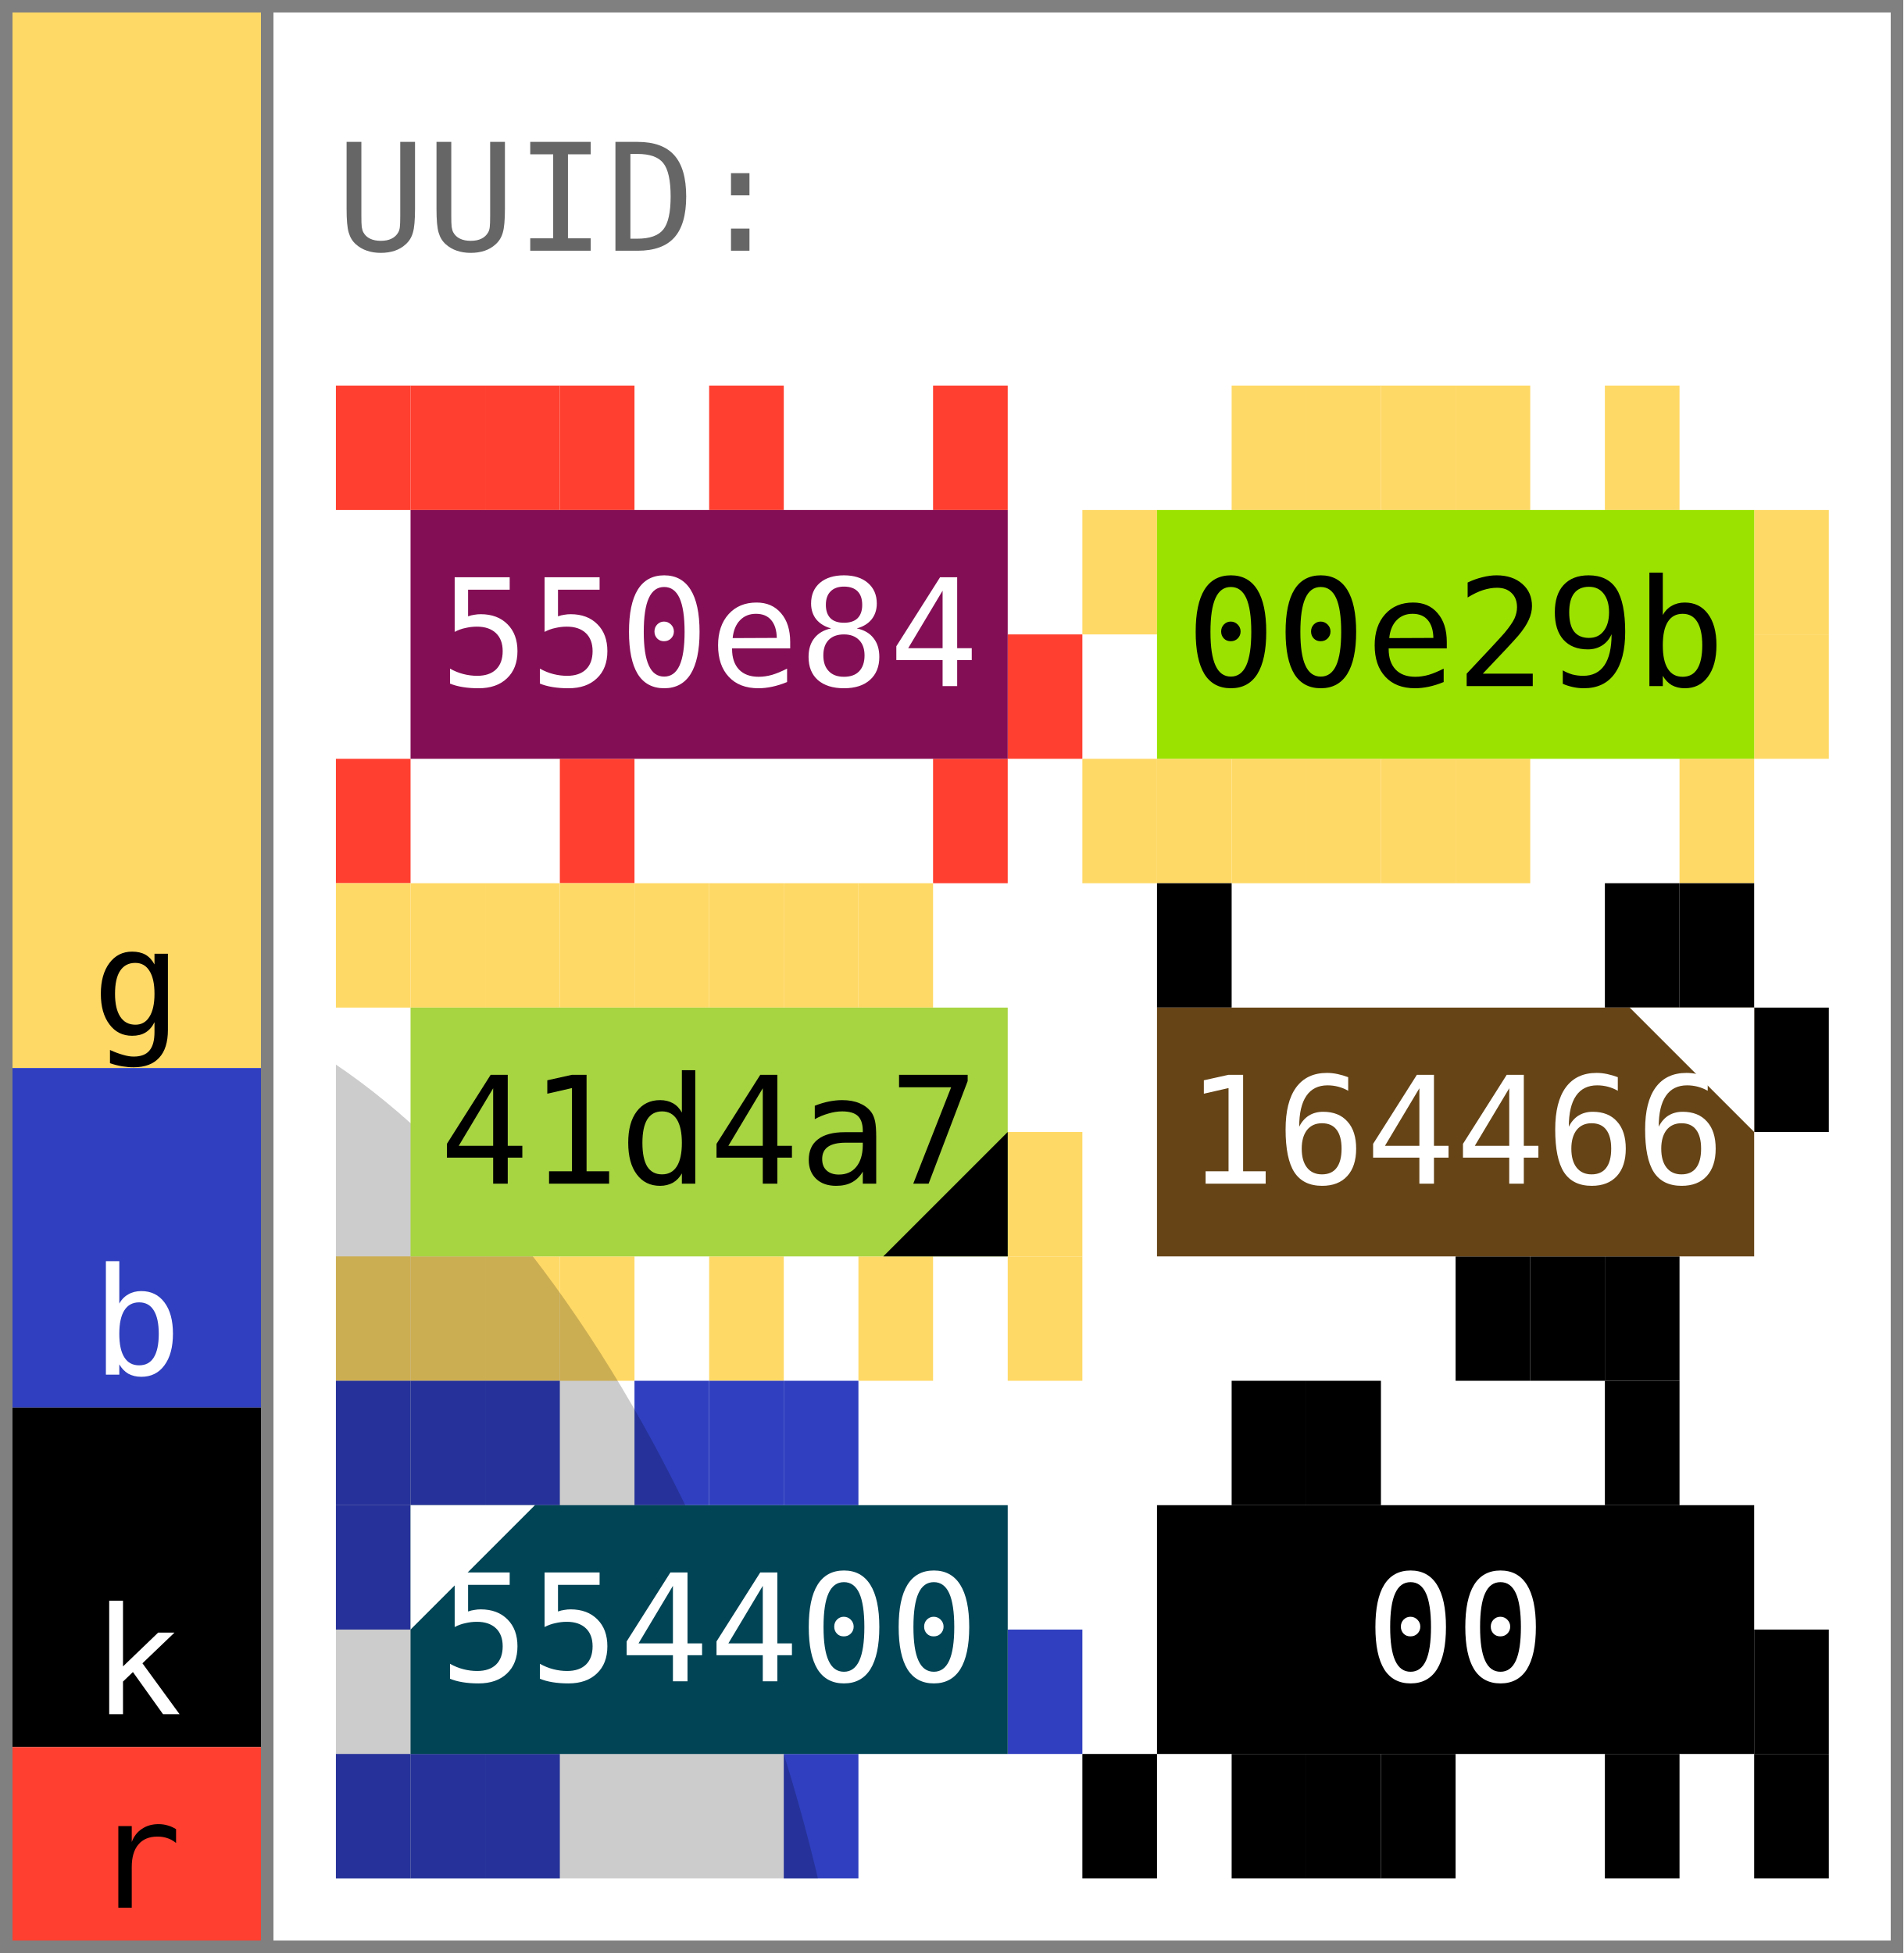
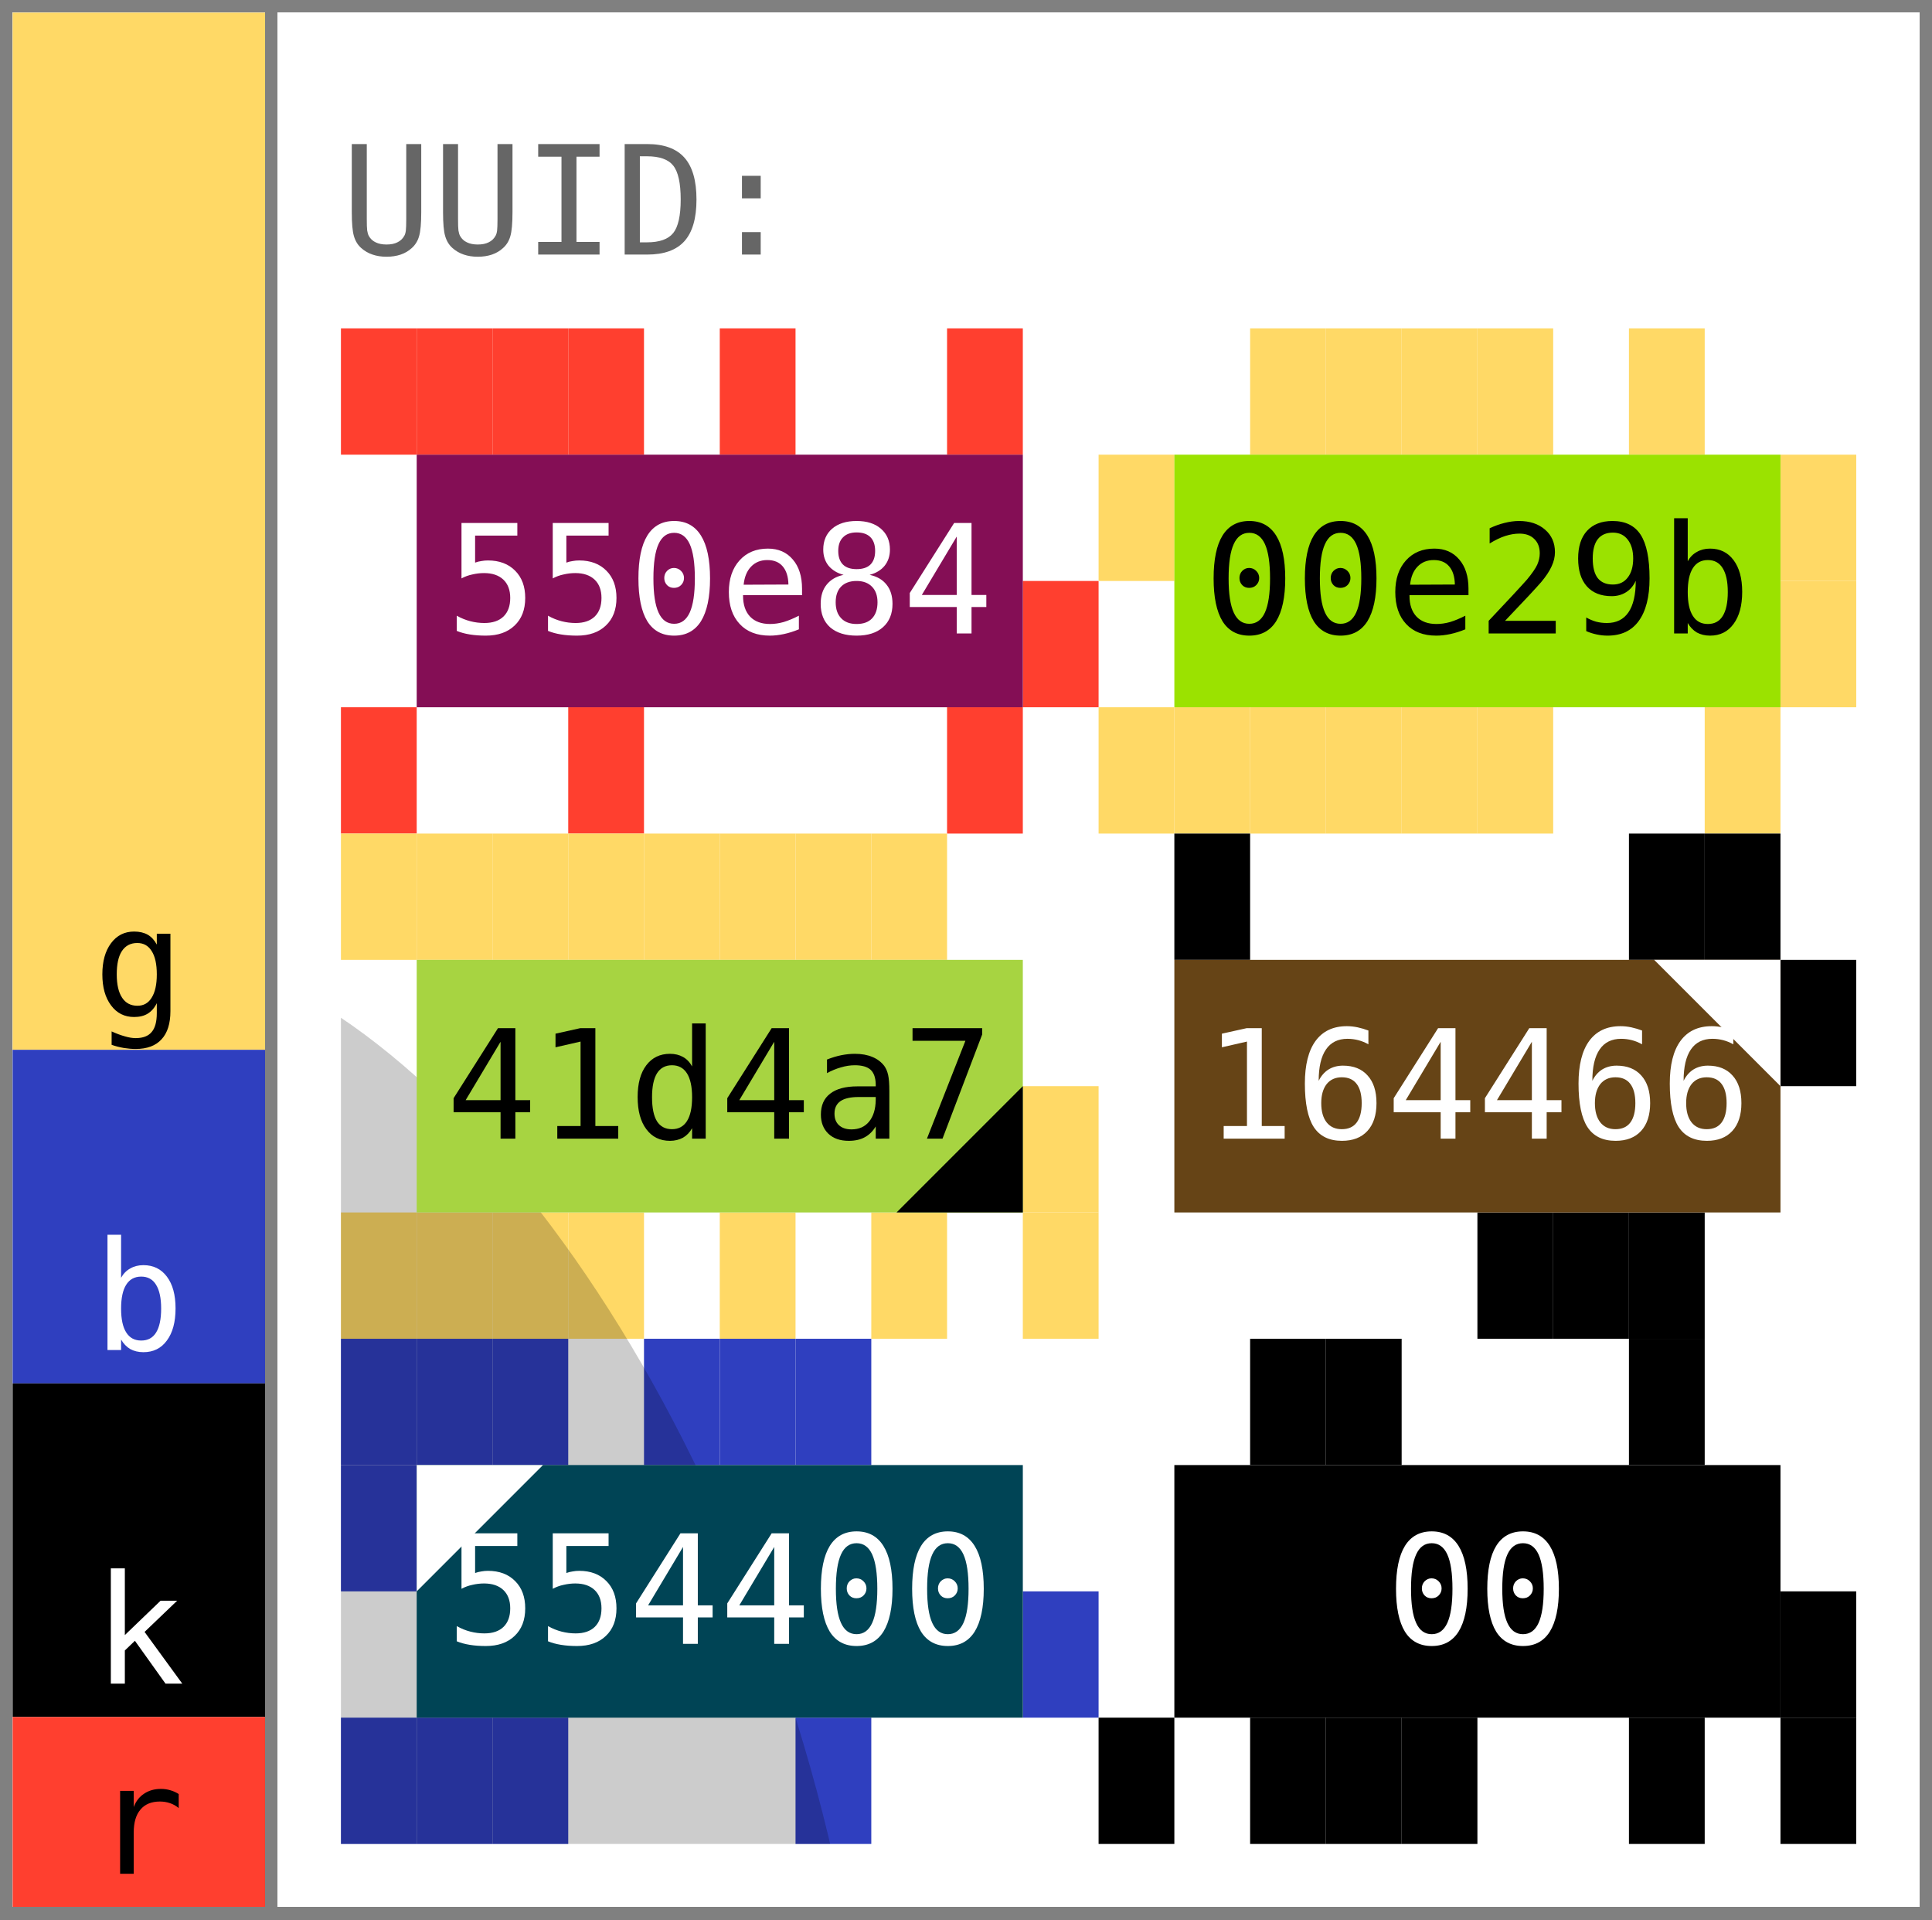
- <svg xmlns="http://www.w3.org/2000/svg" width="153.0" height="157.0" viewBox="0 0 153.0 157.0" data-entviz-version="v6" data-entviz-lib="0.5.0" data-input-bytes="36" data-cols="2" data-rows="3">
+ <svg xmlns="http://www.w3.org/2000/svg" width="153.0" height="152.0" viewBox="0 0 153.0 152.0" data-entviz-version="v6" data-entviz-lib="0.5.0" data-input-bytes="36" data-cols="2" data-rows="3">
  <defs>
    <clipPath id="grid-clip-24292fbf2cbc3d58-2x3">
-       <rect x="27.0" y="31.0" width="120.0" height="120.0" />
+       <rect x="27.0" y="26.0" width="120.0" height="120.0" />
    </clipPath>
  </defs>
-   <rect x="0" y="0" width="153.0" height="157.0" fill="#ffffff" />
+   <rect x="0" y="0" width="153.0" height="152.0" fill="#ffffff" />
  <g data-channel="grid">
-     <rect x="27.0" y="31.0" width="120.0" height="120.0" fill="#ffffff" />
+     <rect x="27.0" y="26.0" width="120.0" height="120.0" fill="#ffffff" />
    <g>
-       <rect x="27.0" y="31.0" width="6.0" height="10.0" fill="#ff3f2f" />
-       <rect x="33.0" y="31.0" width="6.0" height="10.0" fill="#ff3f2f" />
-       <rect x="39.0" y="31.0" width="6.0" height="10.0" fill="#ff3f2f" />
-       <rect x="45.0" y="31.0" width="6.0" height="10.0" fill="#ff3f2f" />
-       <rect x="57.0" y="31.0" width="6.0" height="10.0" fill="#ff3f2f" />
-       <rect x="75.0" y="31.0" width="6.0" height="10.0" fill="#ff3f2f" />
-       <rect x="81.0" y="51.0" width="6.0" height="10.0" fill="#ff3f2f" />
-       <rect x="75.0" y="61.0" width="6.0" height="10.0" fill="#ff3f2f" />
-       <rect x="45.0" y="61.0" width="6.0" height="10.0" fill="#ff3f2f" />
-       <rect x="27.0" y="61.0" width="6.0" height="10.0" fill="#ff3f2f" />
-       <rect x="99.0" y="31.0" width="6.0" height="10.0" fill="#ffd966" />
-       <rect x="105.0" y="31.0" width="6.0" height="10.0" fill="#ffd966" />
-       <rect x="111.0" y="31.0" width="6.0" height="10.0" fill="#ffd966" />
-       <rect x="117.0" y="31.0" width="6.0" height="10.0" fill="#ffd966" />
-       <rect x="129.0" y="31.0" width="6.0" height="10.0" fill="#ffd966" />
-       <rect x="141.0" y="41.0" width="6.0" height="10.0" fill="#ffd966" />
-       <rect x="141.0" y="51.0" width="6.0" height="10.0" fill="#ffd966" />
-       <rect x="135.0" y="61.0" width="6.0" height="10.0" fill="#ffd966" />
-       <rect x="117.0" y="61.0" width="6.0" height="10.0" fill="#ffd966" />
-       <rect x="111.0" y="61.0" width="6.0" height="10.0" fill="#ffd966" />
-       <rect x="105.0" y="61.0" width="6.0" height="10.0" fill="#ffd966" />
-       <rect x="99.0" y="61.0" width="6.0" height="10.0" fill="#ffd966" />
-       <rect x="93.0" y="61.0" width="6.0" height="10.0" fill="#ffd966" />
-       <rect x="87.0" y="61.0" width="6.0" height="10.0" fill="#ffd966" />
-       <rect x="87.0" y="41.0" width="6.0" height="10.0" fill="#ffd966" />
-       <rect x="27.0" y="71.0" width="6.0" height="10.0" fill="#ffd966" />
-       <rect x="33.0" y="71.0" width="6.0" height="10.0" fill="#ffd966" />
-       <rect x="39.0" y="71.0" width="6.0" height="10.0" fill="#ffd966" />
-       <rect x="45.0" y="71.0" width="6.0" height="10.0" fill="#ffd966" />
-       <rect x="51.0" y="71.0" width="6.0" height="10.0" fill="#ffd966" />
-       <rect x="57.0" y="71.0" width="6.0" height="10.0" fill="#ffd966" />
-       <rect x="63.0" y="71.0" width="6.0" height="10.0" fill="#ffd966" />
-       <rect x="69.0" y="71.0" width="6.0" height="10.0" fill="#ffd966" />
-       <rect x="81.0" y="91.0" width="6.0" height="10.0" fill="#ffd966" />
-       <rect x="81.0" y="101.0" width="6.0" height="10.0" fill="#ffd966" />
-       <rect x="69.0" y="101.0" width="6.0" height="10.0" fill="#ffd966" />
-       <rect x="57.0" y="101.0" width="6.0" height="10.0" fill="#ffd966" />
-       <rect x="45.0" y="101.0" width="6.0" height="10.0" fill="#ffd966" />
-       <rect x="39.0" y="101.0" width="6.0" height="10.0" fill="#ffd966" />
-       <rect x="33.0" y="101.0" width="6.0" height="10.0" fill="#ffd966" />
-       <rect x="27.0" y="101.0" width="6.0" height="10.0" fill="#ffd966" />
-       <rect x="93.0" y="71.0" width="6.0" height="10.0" fill="#000000" />
-       <rect x="129.0" y="71.0" width="6.0" height="10.0" fill="#000000" />
-       <rect x="135.0" y="71.0" width="6.0" height="10.0" fill="#000000" />
-       <rect x="141.0" y="81.0" width="6.0" height="10.0" fill="#000000" />
-       <rect x="129.0" y="101.0" width="6.0" height="10.0" fill="#000000" />
-       <rect x="123.0" y="101.0" width="6.0" height="10.0" fill="#000000" />
-       <rect x="117.0" y="101.0" width="6.0" height="10.0" fill="#000000" />
-       <rect x="27.0" y="111.0" width="6.0" height="10.0" fill="#2f3fbf" />
-       <rect x="33.0" y="111.0" width="6.0" height="10.0" fill="#2f3fbf" />
-       <rect x="39.0" y="111.0" width="6.0" height="10.0" fill="#2f3fbf" />
-       <rect x="51.0" y="111.0" width="6.0" height="10.0" fill="#2f3fbf" />
-       <rect x="57.0" y="111.0" width="6.0" height="10.0" fill="#2f3fbf" />
-       <rect x="63.0" y="111.0" width="6.0" height="10.0" fill="#2f3fbf" />
-       <rect x="81.0" y="131.0" width="6.0" height="10.0" fill="#2f3fbf" />
-       <rect x="63.0" y="141.0" width="6.0" height="10.0" fill="#2f3fbf" />
-       <rect x="39.0" y="141.0" width="6.0" height="10.0" fill="#2f3fbf" />
-       <rect x="33.0" y="141.0" width="6.0" height="10.0" fill="#2f3fbf" />
-       <rect x="27.0" y="141.0" width="6.0" height="10.0" fill="#2f3fbf" />
-       <rect x="27.0" y="121.0" width="6.0" height="10.0" fill="#2f3fbf" />
-       <rect x="99.0" y="111.0" width="6.0" height="10.0" fill="#000000" />
-       <rect x="105.0" y="111.0" width="6.0" height="10.0" fill="#000000" />
-       <rect x="129.0" y="111.0" width="6.0" height="10.0" fill="#000000" />
-       <rect x="141.0" y="131.0" width="6.0" height="10.0" fill="#000000" />
-       <rect x="141.0" y="141.0" width="6.0" height="10.0" fill="#000000" />
-       <rect x="129.0" y="141.0" width="6.0" height="10.0" fill="#000000" />
-       <rect x="111.0" y="141.0" width="6.0" height="10.0" fill="#000000" />
-       <rect x="105.0" y="141.0" width="6.0" height="10.0" fill="#000000" />
-       <rect x="99.0" y="141.0" width="6.0" height="10.0" fill="#000000" />
-       <rect x="87.0" y="141.0" width="6.0" height="10.0" fill="#000000" />
+       <rect x="27.0" y="26.0" width="6.0" height="10.0" fill="#ff3f2f" />
+       <rect x="33.0" y="26.0" width="6.0" height="10.0" fill="#ff3f2f" />
+       <rect x="39.0" y="26.0" width="6.0" height="10.0" fill="#ff3f2f" />
+       <rect x="45.0" y="26.0" width="6.0" height="10.0" fill="#ff3f2f" />
+       <rect x="57.0" y="26.0" width="6.0" height="10.0" fill="#ff3f2f" />
+       <rect x="75.0" y="26.0" width="6.0" height="10.0" fill="#ff3f2f" />
+       <rect x="81.0" y="46.0" width="6.0" height="10.0" fill="#ff3f2f" />
+       <rect x="75.0" y="56.0" width="6.0" height="10.0" fill="#ff3f2f" />
+       <rect x="45.0" y="56.0" width="6.0" height="10.0" fill="#ff3f2f" />
+       <rect x="27.0" y="56.0" width="6.0" height="10.0" fill="#ff3f2f" />
+       <rect x="99.0" y="26.0" width="6.0" height="10.0" fill="#ffd966" />
+       <rect x="105.0" y="26.0" width="6.0" height="10.0" fill="#ffd966" />
+       <rect x="111.0" y="26.0" width="6.0" height="10.0" fill="#ffd966" />
+       <rect x="117.0" y="26.0" width="6.0" height="10.0" fill="#ffd966" />
+       <rect x="129.0" y="26.0" width="6.0" height="10.0" fill="#ffd966" />
+       <rect x="141.0" y="36.0" width="6.0" height="10.0" fill="#ffd966" />
+       <rect x="141.0" y="46.0" width="6.0" height="10.0" fill="#ffd966" />
+       <rect x="135.0" y="56.0" width="6.0" height="10.0" fill="#ffd966" />
+       <rect x="117.0" y="56.0" width="6.0" height="10.0" fill="#ffd966" />
+       <rect x="111.0" y="56.0" width="6.0" height="10.0" fill="#ffd966" />
+       <rect x="105.0" y="56.0" width="6.0" height="10.0" fill="#ffd966" />
+       <rect x="99.0" y="56.0" width="6.0" height="10.0" fill="#ffd966" />
+       <rect x="93.0" y="56.0" width="6.0" height="10.0" fill="#ffd966" />
+       <rect x="87.0" y="56.0" width="6.0" height="10.0" fill="#ffd966" />
+       <rect x="87.0" y="36.0" width="6.0" height="10.0" fill="#ffd966" />
+       <rect x="27.0" y="66.0" width="6.0" height="10.0" fill="#ffd966" />
+       <rect x="33.0" y="66.0" width="6.0" height="10.0" fill="#ffd966" />
+       <rect x="39.0" y="66.0" width="6.0" height="10.0" fill="#ffd966" />
+       <rect x="45.0" y="66.0" width="6.0" height="10.0" fill="#ffd966" />
+       <rect x="51.0" y="66.0" width="6.0" height="10.0" fill="#ffd966" />
+       <rect x="57.0" y="66.0" width="6.0" height="10.0" fill="#ffd966" />
+       <rect x="63.0" y="66.0" width="6.0" height="10.0" fill="#ffd966" />
+       <rect x="69.0" y="66.0" width="6.0" height="10.0" fill="#ffd966" />
+       <rect x="81.0" y="86.0" width="6.0" height="10.0" fill="#ffd966" />
+       <rect x="81.0" y="96.0" width="6.0" height="10.0" fill="#ffd966" />
+       <rect x="69.0" y="96.0" width="6.0" height="10.0" fill="#ffd966" />
+       <rect x="57.0" y="96.0" width="6.0" height="10.0" fill="#ffd966" />
+       <rect x="45.0" y="96.0" width="6.0" height="10.0" fill="#ffd966" />
+       <rect x="39.0" y="96.0" width="6.0" height="10.0" fill="#ffd966" />
+       <rect x="33.0" y="96.0" width="6.0" height="10.0" fill="#ffd966" />
+       <rect x="27.0" y="96.0" width="6.0" height="10.0" fill="#ffd966" />
+       <rect x="93.0" y="66.0" width="6.0" height="10.0" fill="#000000" />
+       <rect x="129.0" y="66.0" width="6.0" height="10.0" fill="#000000" />
+       <rect x="135.0" y="66.0" width="6.0" height="10.0" fill="#000000" />
+       <rect x="141.0" y="76.0" width="6.0" height="10.0" fill="#000000" />
+       <rect x="129.0" y="96.0" width="6.0" height="10.0" fill="#000000" />
+       <rect x="123.0" y="96.0" width="6.0" height="10.0" fill="#000000" />
+       <rect x="117.0" y="96.0" width="6.0" height="10.0" fill="#000000" />
+       <rect x="27.0" y="106.0" width="6.0" height="10.0" fill="#2f3fbf" />
+       <rect x="33.0" y="106.0" width="6.0" height="10.0" fill="#2f3fbf" />
+       <rect x="39.0" y="106.0" width="6.0" height="10.0" fill="#2f3fbf" />
+       <rect x="51.0" y="106.0" width="6.0" height="10.0" fill="#2f3fbf" />
+       <rect x="57.0" y="106.0" width="6.0" height="10.0" fill="#2f3fbf" />
+       <rect x="63.0" y="106.0" width="6.0" height="10.0" fill="#2f3fbf" />
+       <rect x="81.0" y="126.0" width="6.0" height="10.0" fill="#2f3fbf" />
+       <rect x="63.0" y="136.0" width="6.0" height="10.0" fill="#2f3fbf" />
+       <rect x="39.0" y="136.0" width="6.0" height="10.0" fill="#2f3fbf" />
+       <rect x="33.0" y="136.0" width="6.0" height="10.0" fill="#2f3fbf" />
+       <rect x="27.0" y="136.0" width="6.0" height="10.0" fill="#2f3fbf" />
+       <rect x="27.0" y="116.0" width="6.0" height="10.0" fill="#2f3fbf" />
+       <rect x="99.0" y="106.0" width="6.0" height="10.0" fill="#000000" />
+       <rect x="105.0" y="106.0" width="6.0" height="10.0" fill="#000000" />
+       <rect x="129.0" y="106.0" width="6.0" height="10.0" fill="#000000" />
+       <rect x="141.0" y="126.0" width="6.0" height="10.0" fill="#000000" />
+       <rect x="141.0" y="136.0" width="6.0" height="10.0" fill="#000000" />
+       <rect x="129.0" y="136.0" width="6.0" height="10.0" fill="#000000" />
+       <rect x="111.0" y="136.0" width="6.0" height="10.0" fill="#000000" />
+       <rect x="105.0" y="136.0" width="6.0" height="10.0" fill="#000000" />
+       <rect x="99.0" y="136.0" width="6.0" height="10.0" fill="#000000" />
+       <rect x="87.0" y="136.0" width="6.0" height="10.0" fill="#000000" />
    </g>
-     <g clip-path="url(#grid-clip-24292fbf2cbc3d58-2x3)" data-channel="ellipse" data-ellipse-anchor-x="27.0" data-ellipse-anchor-y="151.0" data-ellipse-rx="73.99165358336032" data-ellipse-ry="37.335238046649714" data-ellipse-rotation-deg="72.0">
-       <ellipse cx="27.0" cy="151.0" rx="73.992" ry="37.335" transform="rotate(72.0 27.0 151.0)" fill="#000000" fill-opacity="0.2" />
+     <g clip-path="url(#grid-clip-24292fbf2cbc3d58-2x3)" data-channel="ellipse" data-ellipse-anchor-x="27.0" data-ellipse-anchor-y="146.0" data-ellipse-rx="73.99165358336032" data-ellipse-ry="37.335238046649714" data-ellipse-rotation-deg="72.0">
+       <ellipse cx="27.0" cy="146.0" rx="73.992" ry="37.335" transform="rotate(72.0 27.0 146.0)" fill="#000000" fill-opacity="0.2" />
    </g>
    <g>
      <g data-channel="cell" data-cell-index="0" data-cell-row="0" data-cell-col="0">
-         <rect x="33.0" y="41.0" width="48.0" height="20.0" fill="#840e55" />
-         <text x="57.0" y="51.0" fill="#ffffff" style="font-family: &quot;JetBrains Mono&quot;, &quot;Menlo&quot;, &quot;Consolas&quot;, &quot;DejaVu Sans Mono&quot;, &quot;Liberation Mono&quot;, &quot;Roboto Mono&quot;, &quot;Noto Sans Mono&quot;, monospace; font-size: 12.0px;" text-anchor="middle" dominant-baseline="central">550e84</text>
+         <rect x="33.0" y="36.0" width="48.0" height="20.0" fill="#840e55" />
+         <text x="57.0" y="46.0" fill="#ffffff" style="font-family: &quot;JetBrains Mono&quot;, &quot;Menlo&quot;, &quot;Consolas&quot;, &quot;DejaVu Sans Mono&quot;, &quot;Liberation Mono&quot;, &quot;Roboto Mono&quot;, &quot;Noto Sans Mono&quot;, monospace; font-size: 12.0px;" text-anchor="middle" dominant-baseline="central">550e84</text>
      </g>
      <g data-channel="cell" data-cell-index="1" data-cell-row="0" data-cell-col="1">
-         <rect x="93.0" y="41.0" width="48.0" height="20.0" fill="#9be200" />
-         <text x="117.0" y="51.0" fill="#000000" style="font-family: &quot;JetBrains Mono&quot;, &quot;Menlo&quot;, &quot;Consolas&quot;, &quot;DejaVu Sans Mono&quot;, &quot;Liberation Mono&quot;, &quot;Roboto Mono&quot;, &quot;Noto Sans Mono&quot;, monospace; font-size: 12.0px;" text-anchor="middle" dominant-baseline="central">00e29b</text>
+         <rect x="93.0" y="36.0" width="48.0" height="20.0" fill="#9be200" />
+         <text x="117.0" y="46.0" fill="#000000" style="font-family: &quot;JetBrains Mono&quot;, &quot;Menlo&quot;, &quot;Consolas&quot;, &quot;DejaVu Sans Mono&quot;, &quot;Liberation Mono&quot;, &quot;Roboto Mono&quot;, &quot;Noto Sans Mono&quot;, monospace; font-size: 12.0px;" text-anchor="middle" dominant-baseline="central">00e29b</text>
      </g>
      <g data-channel="cell" data-cell-index="2" data-cell-row="1" data-cell-col="0" data-cell-quartile="3">
-         <rect x="33.0" y="81.0" width="48.0" height="20.0" fill="#a7d441" />
-         <text x="57.0" y="91.0" fill="#000000" style="font-family: &quot;JetBrains Mono&quot;, &quot;Menlo&quot;, &quot;Consolas&quot;, &quot;DejaVu Sans Mono&quot;, &quot;Liberation Mono&quot;, &quot;Roboto Mono&quot;, &quot;Noto Sans Mono&quot;, monospace; font-size: 12.0px;" text-anchor="middle" dominant-baseline="central">41d4a7</text>
-         <polygon points="81.0,101.0 81.0,91.0 71.0,101.0" fill="#000000" />
+         <rect x="33.0" y="76.0" width="48.0" height="20.0" fill="#a7d441" />
+         <text x="57.0" y="86.0" fill="#000000" style="font-family: &quot;JetBrains Mono&quot;, &quot;Menlo&quot;, &quot;Consolas&quot;, &quot;DejaVu Sans Mono&quot;, &quot;Liberation Mono&quot;, &quot;Roboto Mono&quot;, &quot;Noto Sans Mono&quot;, monospace; font-size: 12.0px;" text-anchor="middle" dominant-baseline="central">41d4a7</text>
+         <polygon points="81.0,96.0 81.0,86.0 71.0,96.0" fill="#000000" />
      </g>
      <g data-channel="cell" data-cell-index="3" data-cell-row="1" data-cell-col="1" data-cell-quartile="2">
-         <rect x="93.0" y="81.0" width="48.0" height="20.0" fill="#664416" />
-         <text x="117.0" y="91.0" fill="#ffffff" style="font-family: &quot;JetBrains Mono&quot;, &quot;Menlo&quot;, &quot;Consolas&quot;, &quot;DejaVu Sans Mono&quot;, &quot;Liberation Mono&quot;, &quot;Roboto Mono&quot;, &quot;Noto Sans Mono&quot;, monospace; font-size: 12.0px;" text-anchor="middle" dominant-baseline="central">164466</text>
-         <polygon points="141.0,81.0 131.0,81.0 141.0,91.0" fill="#ffffff" />
+         <rect x="93.0" y="76.0" width="48.0" height="20.0" fill="#664416" />
+         <text x="117.0" y="86.0" fill="#ffffff" style="font-family: &quot;JetBrains Mono&quot;, &quot;Menlo&quot;, &quot;Consolas&quot;, &quot;DejaVu Sans Mono&quot;, &quot;Liberation Mono&quot;, &quot;Roboto Mono&quot;, &quot;Noto Sans Mono&quot;, monospace; font-size: 12.0px;" text-anchor="middle" dominant-baseline="central">164466</text>
+         <polygon points="141.0,76.0 131.0,76.0 141.0,86.0" fill="#ffffff" />
      </g>
      <g data-channel="cell" data-cell-index="4" data-cell-row="2" data-cell-col="0" data-cell-quartile="1">
-         <rect x="33.0" y="121.0" width="48.0" height="20.0" fill="#004455" />
-         <text x="57.0" y="131.0" fill="#ffffff" style="font-family: &quot;JetBrains Mono&quot;, &quot;Menlo&quot;, &quot;Consolas&quot;, &quot;DejaVu Sans Mono&quot;, &quot;Liberation Mono&quot;, &quot;Roboto Mono&quot;, &quot;Noto Sans Mono&quot;, monospace; font-size: 12.0px;" text-anchor="middle" dominant-baseline="central">554400</text>
-         <polygon points="33.0,121.0 43.0,121.0 33.0,131.0" fill="#ffffff" />
+         <rect x="33.0" y="116.0" width="48.0" height="20.0" fill="#004455" />
+         <text x="57.0" y="126.0" fill="#ffffff" style="font-family: &quot;JetBrains Mono&quot;, &quot;Menlo&quot;, &quot;Consolas&quot;, &quot;DejaVu Sans Mono&quot;, &quot;Liberation Mono&quot;, &quot;Roboto Mono&quot;, &quot;Noto Sans Mono&quot;, monospace; font-size: 12.0px;" text-anchor="middle" dominant-baseline="central">554400</text>
+         <polygon points="33.0,116.0 43.0,116.0 33.0,126.0" fill="#ffffff" />
      </g>
      <g data-channel="cell" data-cell-index="5" data-cell-row="2" data-cell-col="1">
-         <rect x="93.0" y="121.0" width="48.0" height="20.0" fill="#000000" />
-         <text x="117.0" y="131.0" fill="#ffffff" style="font-family: &quot;JetBrains Mono&quot;, &quot;Menlo&quot;, &quot;Consolas&quot;, &quot;DejaVu Sans Mono&quot;, &quot;Liberation Mono&quot;, &quot;Roboto Mono&quot;, &quot;Noto Sans Mono&quot;, monospace; font-size: 12.0px;" text-anchor="middle" dominant-baseline="central">00</text>
+         <rect x="93.0" y="116.0" width="48.0" height="20.0" fill="#000000" />
+         <text x="117.0" y="126.0" fill="#ffffff" style="font-family: &quot;JetBrains Mono&quot;, &quot;Menlo&quot;, &quot;Consolas&quot;, &quot;DejaVu Sans Mono&quot;, &quot;Liberation Mono&quot;, &quot;Roboto Mono&quot;, &quot;Noto Sans Mono&quot;, monospace; font-size: 12.0px;" text-anchor="middle" dominant-baseline="central">00</text>
      </g>
    </g>
  </g>
  <g data-channel="color-bar">
    <g data-color-bar-rank="0" data-color-bar-band="G">
-       <rect x="1" y="1" width="20.0" height="84.857" fill="#ffd966" />
-       <text x="11.0" y="83.217" fill="#000000" style="font-family: &quot;JetBrains Mono&quot;, &quot;Menlo&quot;, &quot;Consolas&quot;, &quot;DejaVu Sans Mono&quot;, &quot;Liberation Mono&quot;, &quot;Roboto Mono&quot;, &quot;Noto Sans Mono&quot;, monospace; font-size: 12.0px;" text-anchor="middle" data-color-bar-letter="true">g</text>
+       <rect x="1" y="1" width="20.0" height="82.12" fill="#ffd966" />
+       <text x="11.0" y="80.48" fill="#000000" style="font-family: &quot;JetBrains Mono&quot;, &quot;Menlo&quot;, &quot;Consolas&quot;, &quot;DejaVu Sans Mono&quot;, &quot;Liberation Mono&quot;, &quot;Roboto Mono&quot;, &quot;Noto Sans Mono&quot;, monospace; font-size: 12.0px;" text-anchor="middle" data-color-bar-letter="true">g</text>
    </g>
    <g data-color-bar-rank="1" data-color-bar-band="B">
-       <rect x="1" y="85.857" width="20.0" height="27.294" fill="#2f3fbf" />
-       <text x="11.0" y="110.511" fill="#ffffff" style="font-family: &quot;JetBrains Mono&quot;, &quot;Menlo&quot;, &quot;Consolas&quot;, &quot;DejaVu Sans Mono&quot;, &quot;Liberation Mono&quot;, &quot;Roboto Mono&quot;, &quot;Noto Sans Mono&quot;, monospace; font-size: 12.0px;" text-anchor="middle" data-color-bar-letter="true">b</text>
+       <rect x="1" y="83.12" width="20.0" height="26.414" fill="#2f3fbf" />
+       <text x="11.0" y="106.894" fill="#ffffff" style="font-family: &quot;JetBrains Mono&quot;, &quot;Menlo&quot;, &quot;Consolas&quot;, &quot;DejaVu Sans Mono&quot;, &quot;Liberation Mono&quot;, &quot;Roboto Mono&quot;, &quot;Noto Sans Mono&quot;, monospace; font-size: 12.0px;" text-anchor="middle" data-color-bar-letter="true">b</text>
    </g>
    <g data-color-bar-rank="2" data-color-bar-band="K">
-       <rect x="1" y="113.151" width="20.0" height="27.294" fill="#000000" />
-       <text x="11.0" y="137.806" fill="#ffffff" style="font-family: &quot;JetBrains Mono&quot;, &quot;Menlo&quot;, &quot;Consolas&quot;, &quot;DejaVu Sans Mono&quot;, &quot;Liberation Mono&quot;, &quot;Roboto Mono&quot;, &quot;Noto Sans Mono&quot;, monospace; font-size: 12.0px;" text-anchor="middle" data-color-bar-letter="true">k</text>
+       <rect x="1" y="109.534" width="20.0" height="26.414" fill="#000000" />
+       <text x="11.0" y="133.307" fill="#ffffff" style="font-family: &quot;JetBrains Mono&quot;, &quot;Menlo&quot;, &quot;Consolas&quot;, &quot;DejaVu Sans Mono&quot;, &quot;Liberation Mono&quot;, &quot;Roboto Mono&quot;, &quot;Noto Sans Mono&quot;, monospace; font-size: 12.0px;" text-anchor="middle" data-color-bar-letter="true">k</text>
    </g>
    <g data-color-bar-rank="3" data-color-bar-band="R">
-       <rect x="1" y="140.446" width="20.0" height="15.554" fill="#ff3f2f" />
-       <text x="11.0" y="153.36" fill="#000000" style="font-family: &quot;JetBrains Mono&quot;, &quot;Menlo&quot;, &quot;Consolas&quot;, &quot;DejaVu Sans Mono&quot;, &quot;Liberation Mono&quot;, &quot;Roboto Mono&quot;, &quot;Noto Sans Mono&quot;, monospace; font-size: 12.0px;" text-anchor="middle" data-color-bar-letter="true">r</text>
+       <rect x="1" y="135.947" width="20.0" height="15.053" fill="#ff3f2f" />
+       <text x="11.0" y="148.36" fill="#000000" style="font-family: &quot;JetBrains Mono&quot;, &quot;Menlo&quot;, &quot;Consolas&quot;, &quot;DejaVu Sans Mono&quot;, &quot;Liberation Mono&quot;, &quot;Roboto Mono&quot;, &quot;Noto Sans Mono&quot;, monospace; font-size: 12.0px;" text-anchor="middle" data-color-bar-letter="true">r</text>
    </g>
  </g>
  <g data-channel="label-top">
    <text x="27.0" y="16.0" fill="#666666" style="font-family: &quot;JetBrains Mono&quot;, &quot;Menlo&quot;, &quot;Consolas&quot;, &quot;DejaVu Sans Mono&quot;, &quot;Liberation Mono&quot;, &quot;Roboto Mono&quot;, &quot;Noto Sans Mono&quot;, monospace; font-size: 12.0px;" dominant-baseline="central">UUID:</text>
  </g>
  <line x1="0" y1="0.5" x2="153.0" y2="0.5" stroke="#808080" stroke-width="1" shape-rendering="crispEdges" />
-   <line x1="152.5" y1="0" x2="152.5" y2="157.0" stroke="#808080" stroke-width="1" shape-rendering="crispEdges" />
-   <line x1="0" y1="156.5" x2="153.0" y2="156.5" stroke="#808080" stroke-width="1" shape-rendering="crispEdges" />
-   <line x1="0.5" y1="0" x2="0.5" y2="157.0" stroke="#808080" stroke-width="1" shape-rendering="crispEdges" />
-   <line x1="21.5" y1="0" x2="21.5" y2="157.0" stroke="#808080" stroke-width="1" shape-rendering="crispEdges" />
+   <line x1="152.5" y1="0" x2="152.5" y2="152.0" stroke="#808080" stroke-width="1" shape-rendering="crispEdges" />
+   <line x1="0" y1="151.5" x2="153.0" y2="151.5" stroke="#808080" stroke-width="1" shape-rendering="crispEdges" />
+   <line x1="0.5" y1="0" x2="0.5" y2="152.0" stroke="#808080" stroke-width="1" shape-rendering="crispEdges" />
+   <line x1="21.5" y1="0" x2="21.5" y2="152.0" stroke="#808080" stroke-width="1" shape-rendering="crispEdges" />
</svg>
